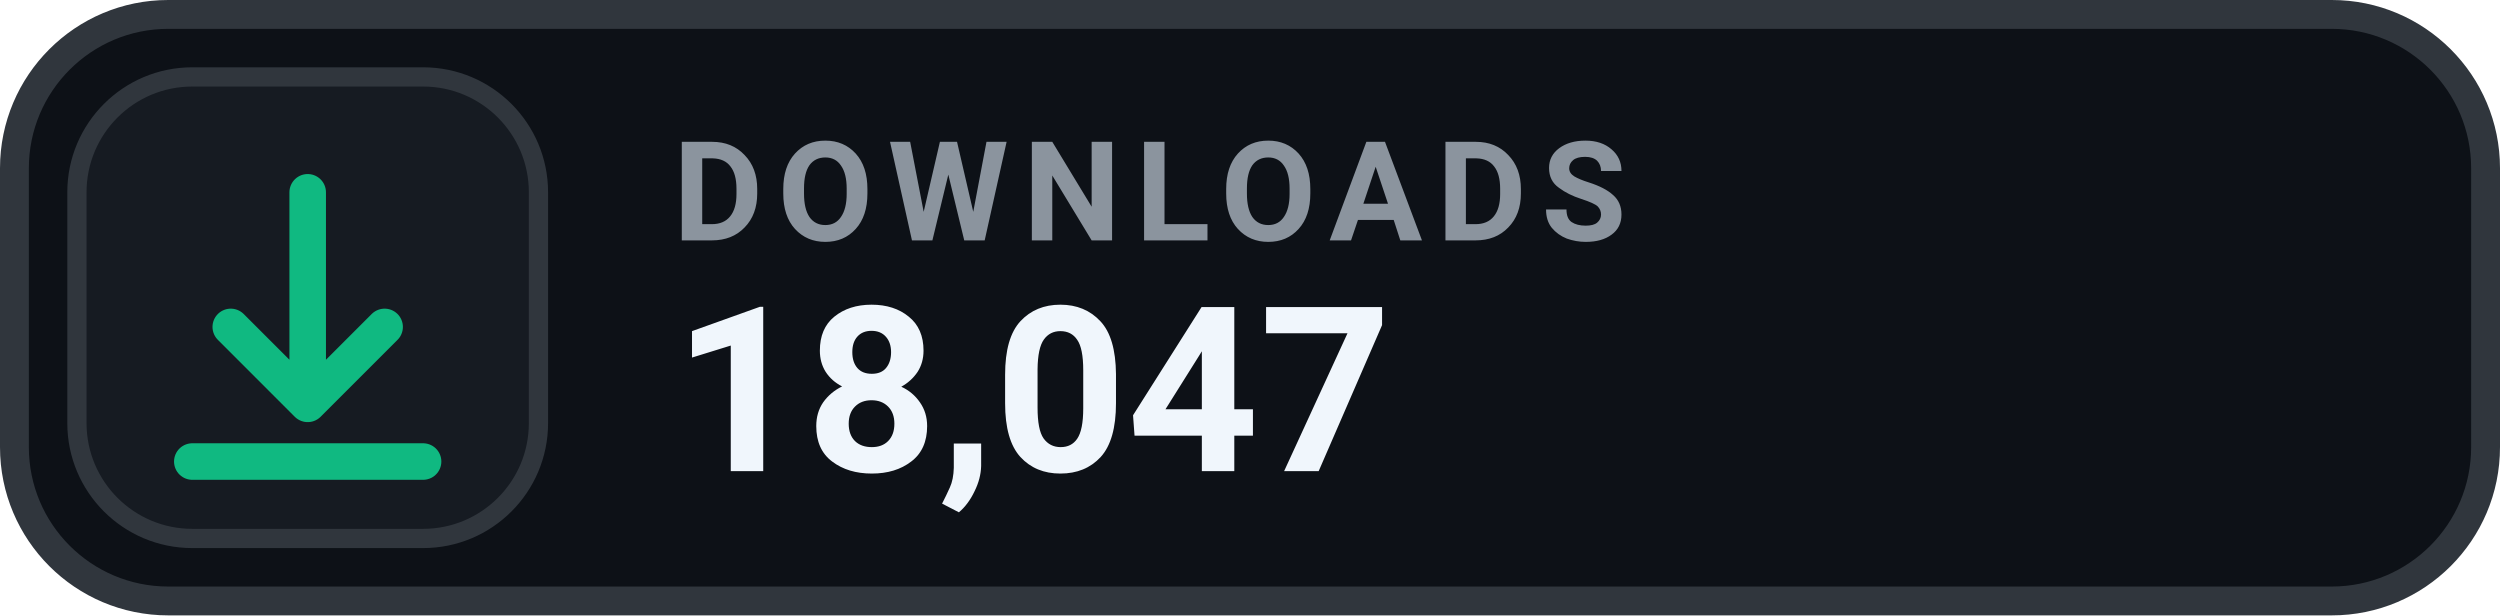
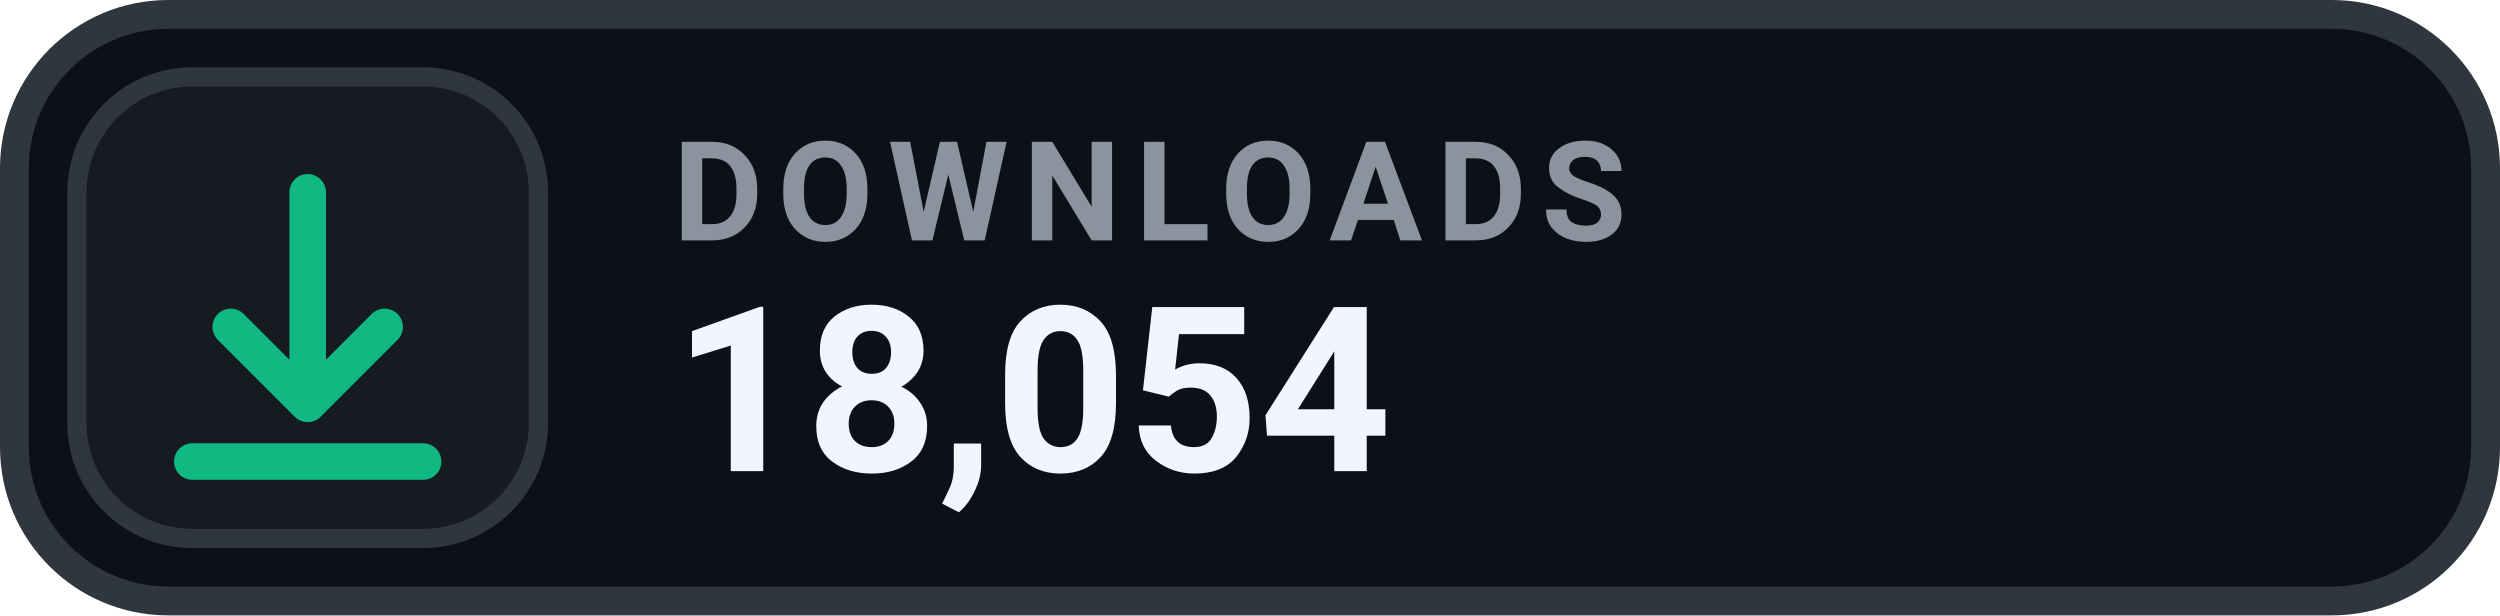
- <svg xmlns="http://www.w3.org/2000/svg" width="130" height="32" viewBox="0 0 130 32" role="img" aria-label="DOWNLOADS 18,047">
+ <svg xmlns="http://www.w3.org/2000/svg" width="130" height="32" viewBox="0 0 130 32" role="img" aria-label="DOWNLOADS 18,054">
  <rect x=".75" y=".75" width="128.5" height="30.5" rx="8" fill="#0D1117" stroke="#30363D" stroke-width="1.5" />
  <rect x="4" y="4" width="24" height="24" rx="6" fill="#161B22" stroke="#30363D" stroke-width="1" />
  <g transform="translate(16 16)" style="color:#10B981;">
    <path d="M0 -6 v11 m0 0 l4 -4 m-4 4 l-4 -4 M-6 8 h12" fill="none" stroke="currentColor" stroke-width="1.9" stroke-linecap="round" stroke-linejoin="round" />
  </g>
  <text x="35" y="12.5" fill="#8B949E" font-family="-apple-system,BlinkMacSystemFont,'Segoe UI',Roboto,Helvetica,Arial,sans-serif" font-size="7.2" font-weight="700" letter-spacing=".75">DOWNLOADS</text>
-   <text x="35" y="24.5" fill="#F0F6FC" font-family="-apple-system,BlinkMacSystemFont,'Segoe UI',Roboto,Helvetica,Arial,sans-serif" font-size="12" font-weight="700">18,047</text>
+   <text x="35" y="24.5" fill="#F0F6FC" font-family="-apple-system,BlinkMacSystemFont,'Segoe UI',Roboto,Helvetica,Arial,sans-serif" font-size="12" font-weight="700">18,054</text>
</svg>
